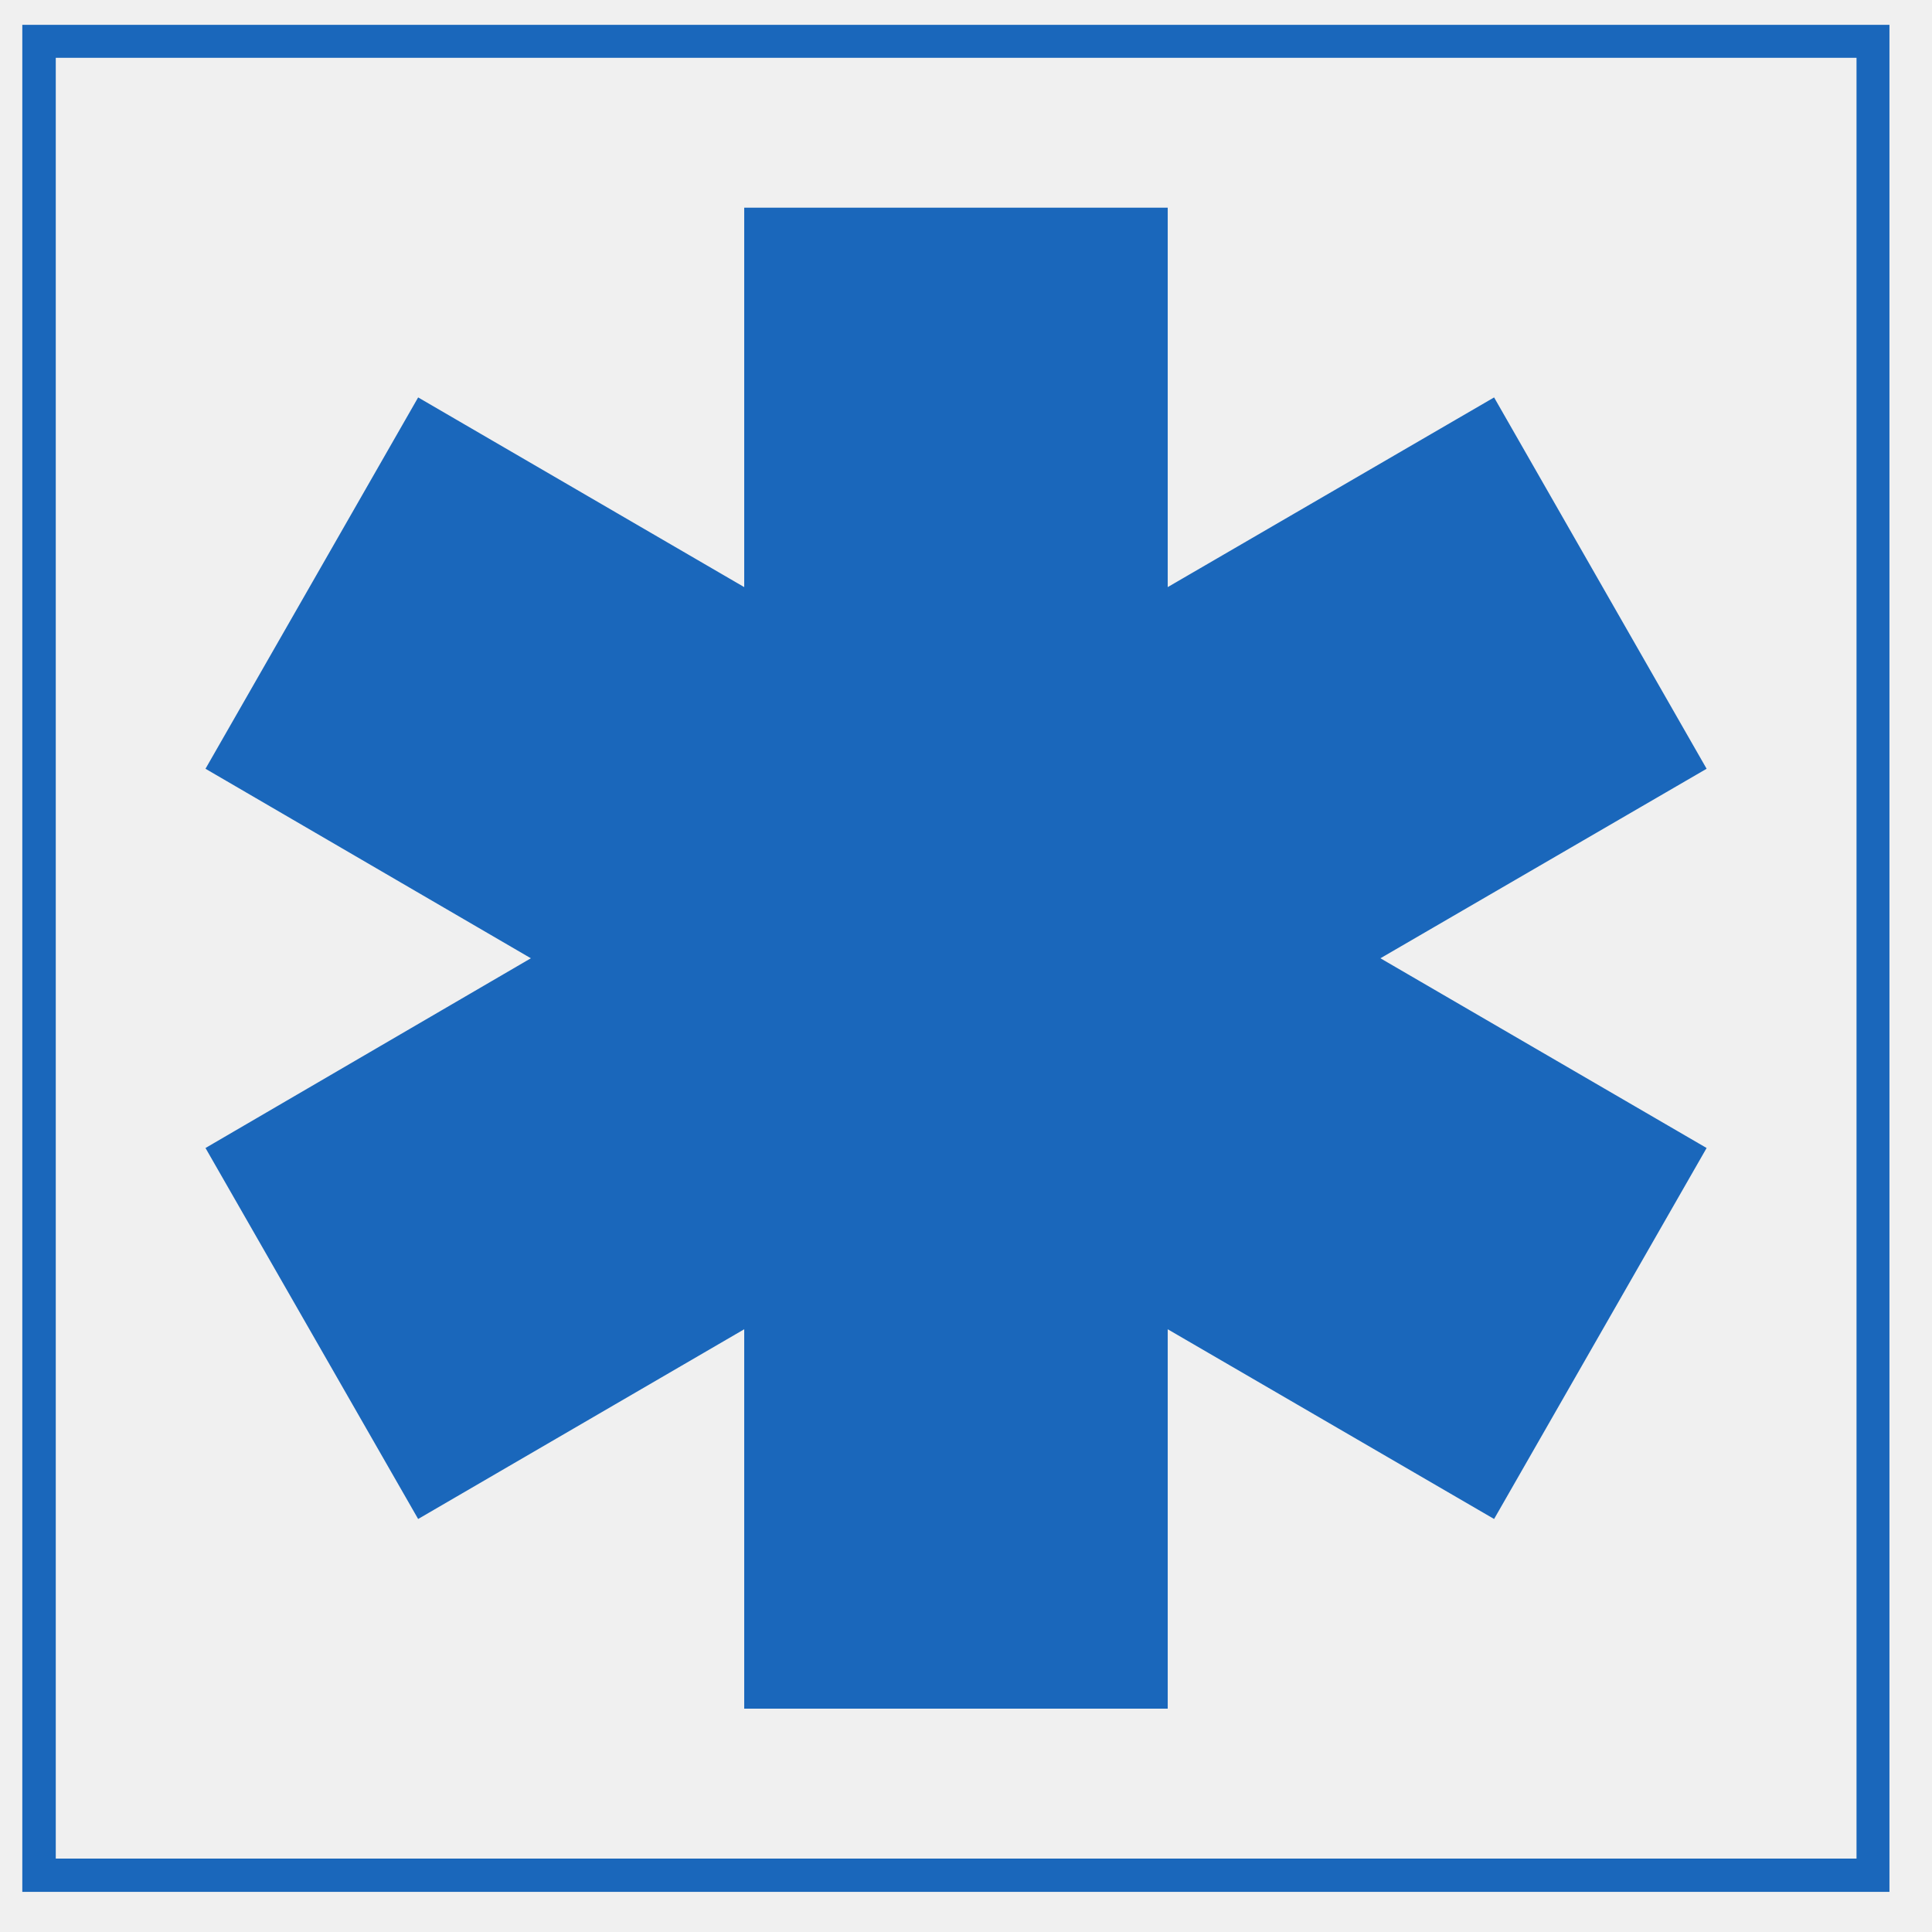
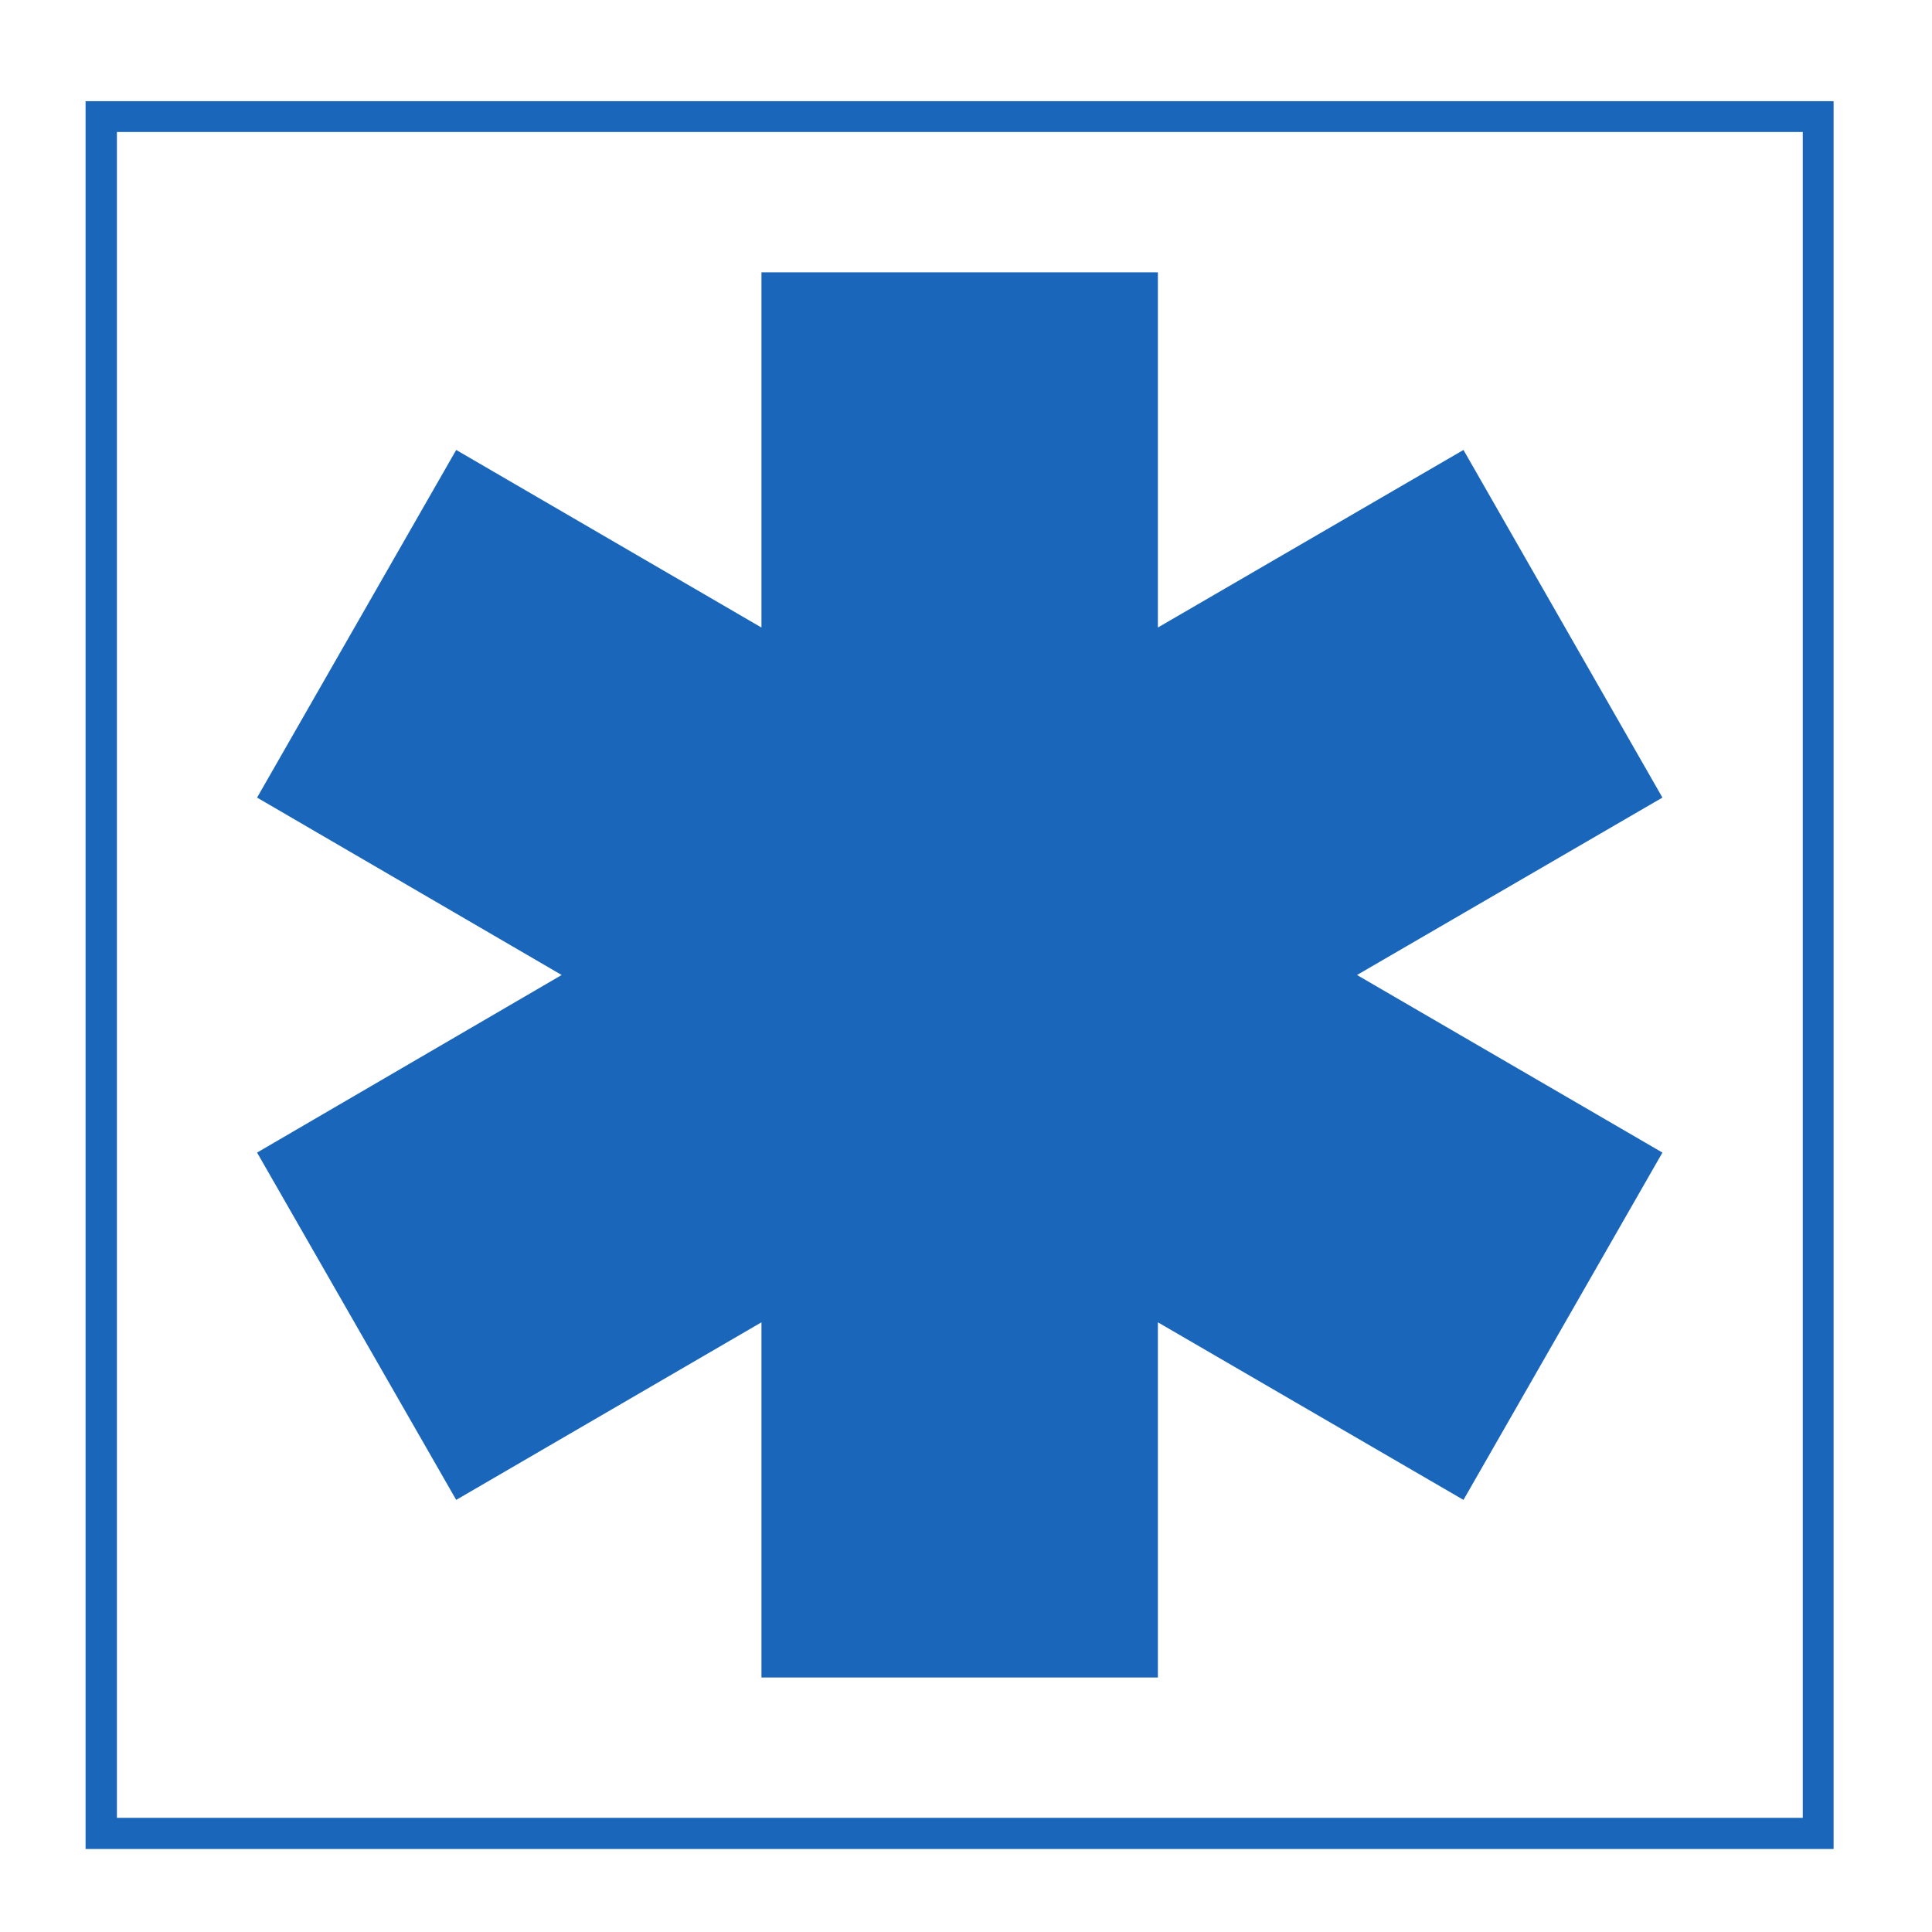
- <svg xmlns="http://www.w3.org/2000/svg" width="44pt" height="44pt" viewBox="0 0 44 44" version="1.1">
-   <g id="surface1">
-     <path style=" stroke:none;fill-rule:nonzero;fill:rgb(10.112%,40.585%,73.28%);fill-opacity:1;" d="M 0.508 43.086 L 0.508 0.566 L 43.031 0.566 L 43.031 43.086 L 0.508 43.086 M 16.949 4.73 L 16.949 13.371 L 9.523 9.051 L 4.68 17.508 L 12.09 21.824 L 4.68 26.145 L 9.523 34.594 L 16.949 30.273 L 16.949 38.914 L 26.594 38.914 L 26.594 30.273 L 34.027 34.594 L 38.867 26.145 L 31.438 21.824 L 38.867 17.508 L 34.027 9.051 L 26.594 13.371 L 26.594 4.73 L 16.949 4.73 M 23.43 20.746 L 23.488 19.582 L 23.258 19.582 L 23.203 20.746 L 23.43 20.746 M 21.984 25.605 L 21.93 23.867 L 21.695 23.891 L 21.758 25.605 L 21.984 25.605 M 23.043 29.617 L 23.121 28.156 L 22.891 28.156 L 22.836 29.617 L 23.043 29.617 M 22.738 32.219 L 22.816 31.992 L 23.008 31.395 L 23.121 31.102 L 23.238 30.816 L 23.355 30.504 L 23.66 29.906 L 23.973 29.289 L 24.066 29.113 L 24.148 28.941 L 24.188 28.805 L 24.223 28.652 L 24.242 28.5 L 24.242 28.383 L 24.223 28.242 L 24.188 28.133 L 24.148 28.02 L 24.09 27.898 L 24.027 27.801 L 23.953 27.703 L 23.781 27.496 L 23.547 27.301 L 23.121 26.938 L 22.949 26.781 L 22.969 26.57 L 23.023 25.121 L 23.086 23.695 L 23.145 22.344 L 24.281 21.113 L 24.418 20.934 L 24.555 20.746 L 24.59 20.664 L 24.629 20.574 L 24.664 20.477 L 24.703 20.395 L 24.727 20.301 L 24.738 20.207 L 24.738 20.109 L 24.762 20.031 L 24.738 19.84 L 24.703 19.645 L 24.652 19.484 L 24.566 19.312 L 24.457 19.141 L 24.34 18.969 L 24.199 18.812 L 24.027 18.66 L 23.84 18.523 L 23.648 18.391 L 23.293 18.18 L 23.316 17.949 L 23.375 16.48 L 23.43 15.016 L 23.488 13.512 L 23.562 11.984 L 23.625 10.402 L 23.488 10.207 L 23.336 10.035 L 23.203 9.883 L 23.066 9.766 L 22.91 9.668 L 22.777 9.609 L 22.719 9.57 L 22.641 9.57 L 22.566 9.555 L 22.43 9.555 L 22.371 9.57 L 22.297 9.57 L 22.215 9.609 L 22.082 9.668 L 21.945 9.766 L 21.793 9.883 L 21.66 10.035 L 21.5 10.207 L 21.367 10.402 L 21.402 11.309 L 21.539 11.289 L 21.734 11.309 L 21.93 11.348 L 22.121 11.387 L 22.297 11.48 L 22.484 11.598 L 22.664 11.719 L 22.816 11.867 L 22.969 12.039 L 23.105 12.258 L 23.18 12.367 L 23.219 12.488 L 23.281 12.625 L 23.316 12.734 L 23.336 12.871 L 23.336 13.102 L 23.293 13.238 L 23.219 13.371 L 23.121 13.488 L 23.023 13.566 L 22.871 13.621 L 22.738 13.645 L 22.602 13.645 L 22.469 13.621 L 22.332 13.566 L 22.215 13.531 L 22.102 13.488 L 21.984 13.449 L 21.867 13.434 L 21.77 13.41 L 21.5 13.41 L 21.637 17.152 L 21.598 17.117 L 21.5 17.055 L 21.402 16.98 L 21.312 16.883 L 21.117 16.688 L 21.035 16.578 L 20.945 16.461 L 20.863 16.328 L 20.691 16.059 L 20.559 15.789 L 20.422 15.496 L 20.309 15.188 L 20.246 15.031 L 20.211 14.895 L 20.172 14.742 L 20.172 14.609 L 20.152 14.473 L 20.152 14.34 L 20.172 14.223 L 20.172 14.105 L 20.211 13.988 L 20.246 13.879 L 20.285 13.781 L 20.344 13.684 L 20.406 13.586 L 20.461 13.488 L 20.539 13.41 L 20.613 13.352 L 20.691 13.277 L 20.789 13.219 L 20.887 13.18 L 21 13.125 L 21.098 13.082 L 21.195 13.066 L 21.312 13.043 L 21.445 13.027 L 21.672 13.027 L 21.809 13.043 L 21.945 13.043 L 22.062 13.066 L 22.199 13.102 L 22.332 13.164 L 22.469 13.219 L 22.566 13.238 L 22.641 13.262 L 22.719 13.277 L 22.777 13.262 L 22.836 13.238 L 22.871 13.199 L 22.91 13.164 L 22.934 13.102 L 22.949 13.043 L 22.949 12.832 L 22.91 12.734 L 22.871 12.641 L 22.852 12.562 L 22.777 12.445 L 22.664 12.293 L 22.543 12.137 L 22.406 12 L 22.273 11.906 L 22.121 11.812 L 21.984 11.754 L 21.832 11.719 L 21.672 11.695 L 21.523 11.676 L 21.367 11.695 L 21.215 11.719 L 21.059 11.754 L 20.887 11.812 L 20.754 11.867 L 20.578 11.949 L 20.422 12.039 L 20.172 12.195 L 19.918 12.391 L 19.707 12.562 L 19.516 12.758 L 19.363 12.949 L 19.207 13.164 L 19.094 13.352 L 18.996 13.566 L 18.898 13.801 L 18.859 13.988 L 18.801 14.223 L 18.801 14.43 L 18.781 14.648 L 18.801 14.883 L 18.824 15.09 L 18.875 15.301 L 18.938 15.531 L 18.996 15.746 L 19.07 15.961 L 19.191 16.148 L 19.281 16.363 L 19.402 16.578 L 19.535 16.75 L 19.672 16.945 L 19.805 17.117 L 19.977 17.289 L 20.137 17.461 L 20.285 17.641 L 20.461 17.777 L 20.633 17.91 L 20.809 18.047 L 21 18.18 L 21.312 18.367 L 21.617 18.562 L 21.719 18.621 L 21.852 22.191 L 21.672 22.363 L 21.426 22.637 L 21.293 22.746 L 21.172 22.883 L 21.059 23.02 L 20.961 23.156 L 20.863 23.285 L 20.789 23.422 L 20.73 23.555 L 20.656 23.695 L 20.613 23.828 L 20.559 23.965 L 20.52 24.098 L 20.496 24.234 L 20.48 24.391 L 20.48 24.797 L 20.52 24.93 L 20.539 25.066 L 20.578 25.199 L 20.613 25.336 L 20.676 25.469 L 20.73 25.629 L 20.809 25.762 L 20.887 25.898 L 20.98 26.047 L 21.059 26.18 L 21.172 26.34 L 21.293 26.473 L 21.539 26.742 L 21.809 27.031 L 22.039 27.246 L 22.332 34.094 L 22.676 34.094 L 22.738 32.531 L 22.738 32.219 M 1.27 1.316 L 1.27 42.328 L 42.281 42.328 L 42.281 1.316 L 1.27 1.316 " />
-   </g>
+ <svg xmlns="http://www.w3.org/2000/svg" width="47pt" height="47pt" viewBox="0 0 47 47" version="1.1" id="svg3513">
+   <defs id="defs3517">
+     <clipPath id="clip1">
+       <path d="M 0,0.371 H 485.93 V 184 H 0 Z m 0,0" id="path6178" />
+     </clipPath>
+   </defs>
+   <g id="layer2" style="display:inline" transform="matrix(0.74037,0,0,1,-21.13706,-89.90078)" />
+   <rect style="fill:#ffffff;fill-opacity:1;stroke:#ffffff;stroke-width:0.15;stroke-linecap:square;stroke-miterlimit:4;stroke-dasharray:none" id="rect7490" width="46.85" height="46.85" x="0.075" y="0.075" />
+   <path style="fill:#1966ba;fill-opacity:1;fill-rule:nonzero;stroke:none;stroke-width:1" d="M 2.082,44.981 V 2.461 H 44.606 V 44.981 H 2.082 M 18.524,6.625 v 8.641 l -7.426,-4.32 -4.844,8.457 7.41,4.316 -7.41,4.32 4.844,8.449 7.426,-4.32 v 8.641 H 28.168 v -8.641 l 7.434,4.32 4.84,-8.449 -7.43,-4.32 7.43,-4.316 -4.84,-8.457 -7.434,4.32 V 6.625 h -9.645 m 6.48,16.016 0.059,-1.164 h -0.23 l -0.055,1.164 h 0.227 m -1.445,4.859 -0.055,-1.738 -0.234,0.023 0.063,1.715 h 0.227 m 1.059,4.012 0.078,-1.461 h -0.23 l -0.055,1.461 h 0.207 m -0.305,2.602 0.078,-0.227 0.191,-0.598 0.113,-0.293 0.117,-0.285 0.117,-0.312 0.305,-0.598 0.312,-0.617 0.094,-0.176 0.082,-0.172 0.039,-0.137 0.035,-0.152 0.02,-0.152 v -0.117 l -0.02,-0.141 -0.035,-0.109 -0.039,-0.113 -0.059,-0.121 -0.063,-0.098 -0.074,-0.098 -0.172,-0.207 -0.234,-0.195 -0.426,-0.363 -0.172,-0.156 0.02,-0.211 0.055,-1.449 0.063,-1.426 0.059,-1.352 1.137,-1.23 0.137,-0.18 0.137,-0.188 0.035,-0.082 0.039,-0.09 0.035,-0.098 0.039,-0.082 0.023,-0.094 0.012,-0.094 v -0.098 l 0.023,-0.078 -0.023,-0.191 -0.035,-0.195 -0.051,-0.16 -0.086,-0.172 -0.109,-0.172 -0.117,-0.172 -0.141,-0.156 -0.172,-0.152 -0.187,-0.137 -0.191,-0.133 -0.355,-0.211 0.023,-0.23 0.059,-1.469 0.055,-1.465 0.059,-1.504 0.074,-1.527 0.062,-1.582 -0.137,-0.195 -0.152,-0.172 -0.133,-0.152 -0.137,-0.117 -0.156,-0.098 -0.133,-0.059 -0.059,-0.039 h -0.078 l -0.074,-0.016 h -0.137 l -0.059,0.016 h -0.074 l -0.082,0.039 -0.133,0.059 -0.137,0.098 -0.152,0.117 -0.133,0.152 -0.16,0.172 -0.133,0.195 0.035,0.906 0.137,-0.019 0.195,0.019 0.195,0.039 0.191,0.039 0.176,0.094 0.188,0.117 0.18,0.121 0.152,0.148 0.152,0.172 0.137,0.219 0.074,0.109 0.039,0.121 0.063,0.137 0.035,0.109 0.02,0.137 v 0.23 l -0.043,0.137 -0.074,0.133 -0.098,0.117 -0.098,0.078 -0.152,0.055 -0.133,0.023 h -0.137 l -0.133,-0.023 -0.137,-0.055 -0.117,-0.035 -0.113,-0.043 -0.117,-0.039 -0.117,-0.016 -0.098,-0.023 h -0.27 l 0.137,3.742 -0.039,-0.035 -0.098,-0.062 -0.098,-0.074 -0.09,-0.098 -0.195,-0.195 -0.082,-0.109 -0.09,-0.117 -0.082,-0.133 -0.172,-0.27 -0.133,-0.27 -0.137,-0.293 -0.113,-0.309 -0.063,-0.156 -0.035,-0.137 -0.039,-0.152 v -0.133 l -0.02,-0.137 v -0.133 l 0.02,-0.117 v -0.117 l 0.039,-0.117 0.035,-0.109 0.039,-0.098 0.059,-0.098 0.063,-0.098 0.055,-0.098 0.078,-0.078 0.074,-0.059 0.078,-0.074 0.098,-0.059 0.098,-0.039 0.113,-0.055 0.098,-0.043 0.098,-0.016 0.117,-0.023 0.133,-0.016 h 0.227 l 0.137,0.016 h 0.137 l 0.117,0.023 0.137,0.035 0.133,0.062 0.137,0.055 0.098,0.019 0.074,0.023 0.078,0.016 0.059,-0.016 0.059,-0.023 0.035,-0.039 0.039,-0.035 0.023,-0.062 0.016,-0.059 v -0.211 l -0.039,-0.098 -0.039,-0.094 -0.02,-0.078 -0.074,-0.117 -0.113,-0.152 -0.121,-0.156 -0.137,-0.137 -0.133,-0.094 -0.152,-0.094 -0.137,-0.059 -0.152,-0.035 -0.16,-0.023 -0.148,-0.019 -0.156,0.019 -0.152,0.023 -0.156,0.035 -0.172,0.059 -0.133,0.055 -0.176,0.082 -0.156,0.09 -0.25,0.156 -0.254,0.195 -0.211,0.172 -0.191,0.195 -0.152,0.191 -0.156,0.215 -0.113,0.188 -0.098,0.215 -0.098,0.234 -0.039,0.188 -0.059,0.234 v 0.207 l -0.02,0.219 0.02,0.234 0.023,0.207 0.051,0.211 0.063,0.23 0.059,0.215 0.074,0.215 0.121,0.188 0.09,0.215 0.121,0.215 0.133,0.172 0.137,0.195 0.133,0.172 0.172,0.172 0.16,0.172 0.148,0.18 0.176,0.137 0.172,0.133 0.176,0.137 0.191,0.133 0.312,0.188 0.305,0.195 0.102,0.059 0.133,3.57 -0.18,0.172 -0.246,0.273 -0.133,0.109 -0.121,0.137 -0.113,0.137 -0.098,0.137 -0.098,0.129 -0.074,0.137 -0.059,0.133 -0.074,0.141 -0.043,0.133 -0.055,0.137 -0.039,0.133 -0.023,0.137 -0.016,0.156 v 0.406 l 0.039,0.133 0.02,0.137 0.039,0.133 0.035,0.137 0.063,0.133 0.055,0.16 0.078,0.133 0.078,0.137 0.094,0.148 0.078,0.133 0.113,0.16 0.121,0.133 0.246,0.27 0.27,0.289 0.23,0.215 0.293,6.848 h 0.344 l 0.062,-1.562 v -0.312 M 2.844,3.211 V 44.223 H 43.856 V 3.211 H 2.844" id="path7119" />
</svg>
